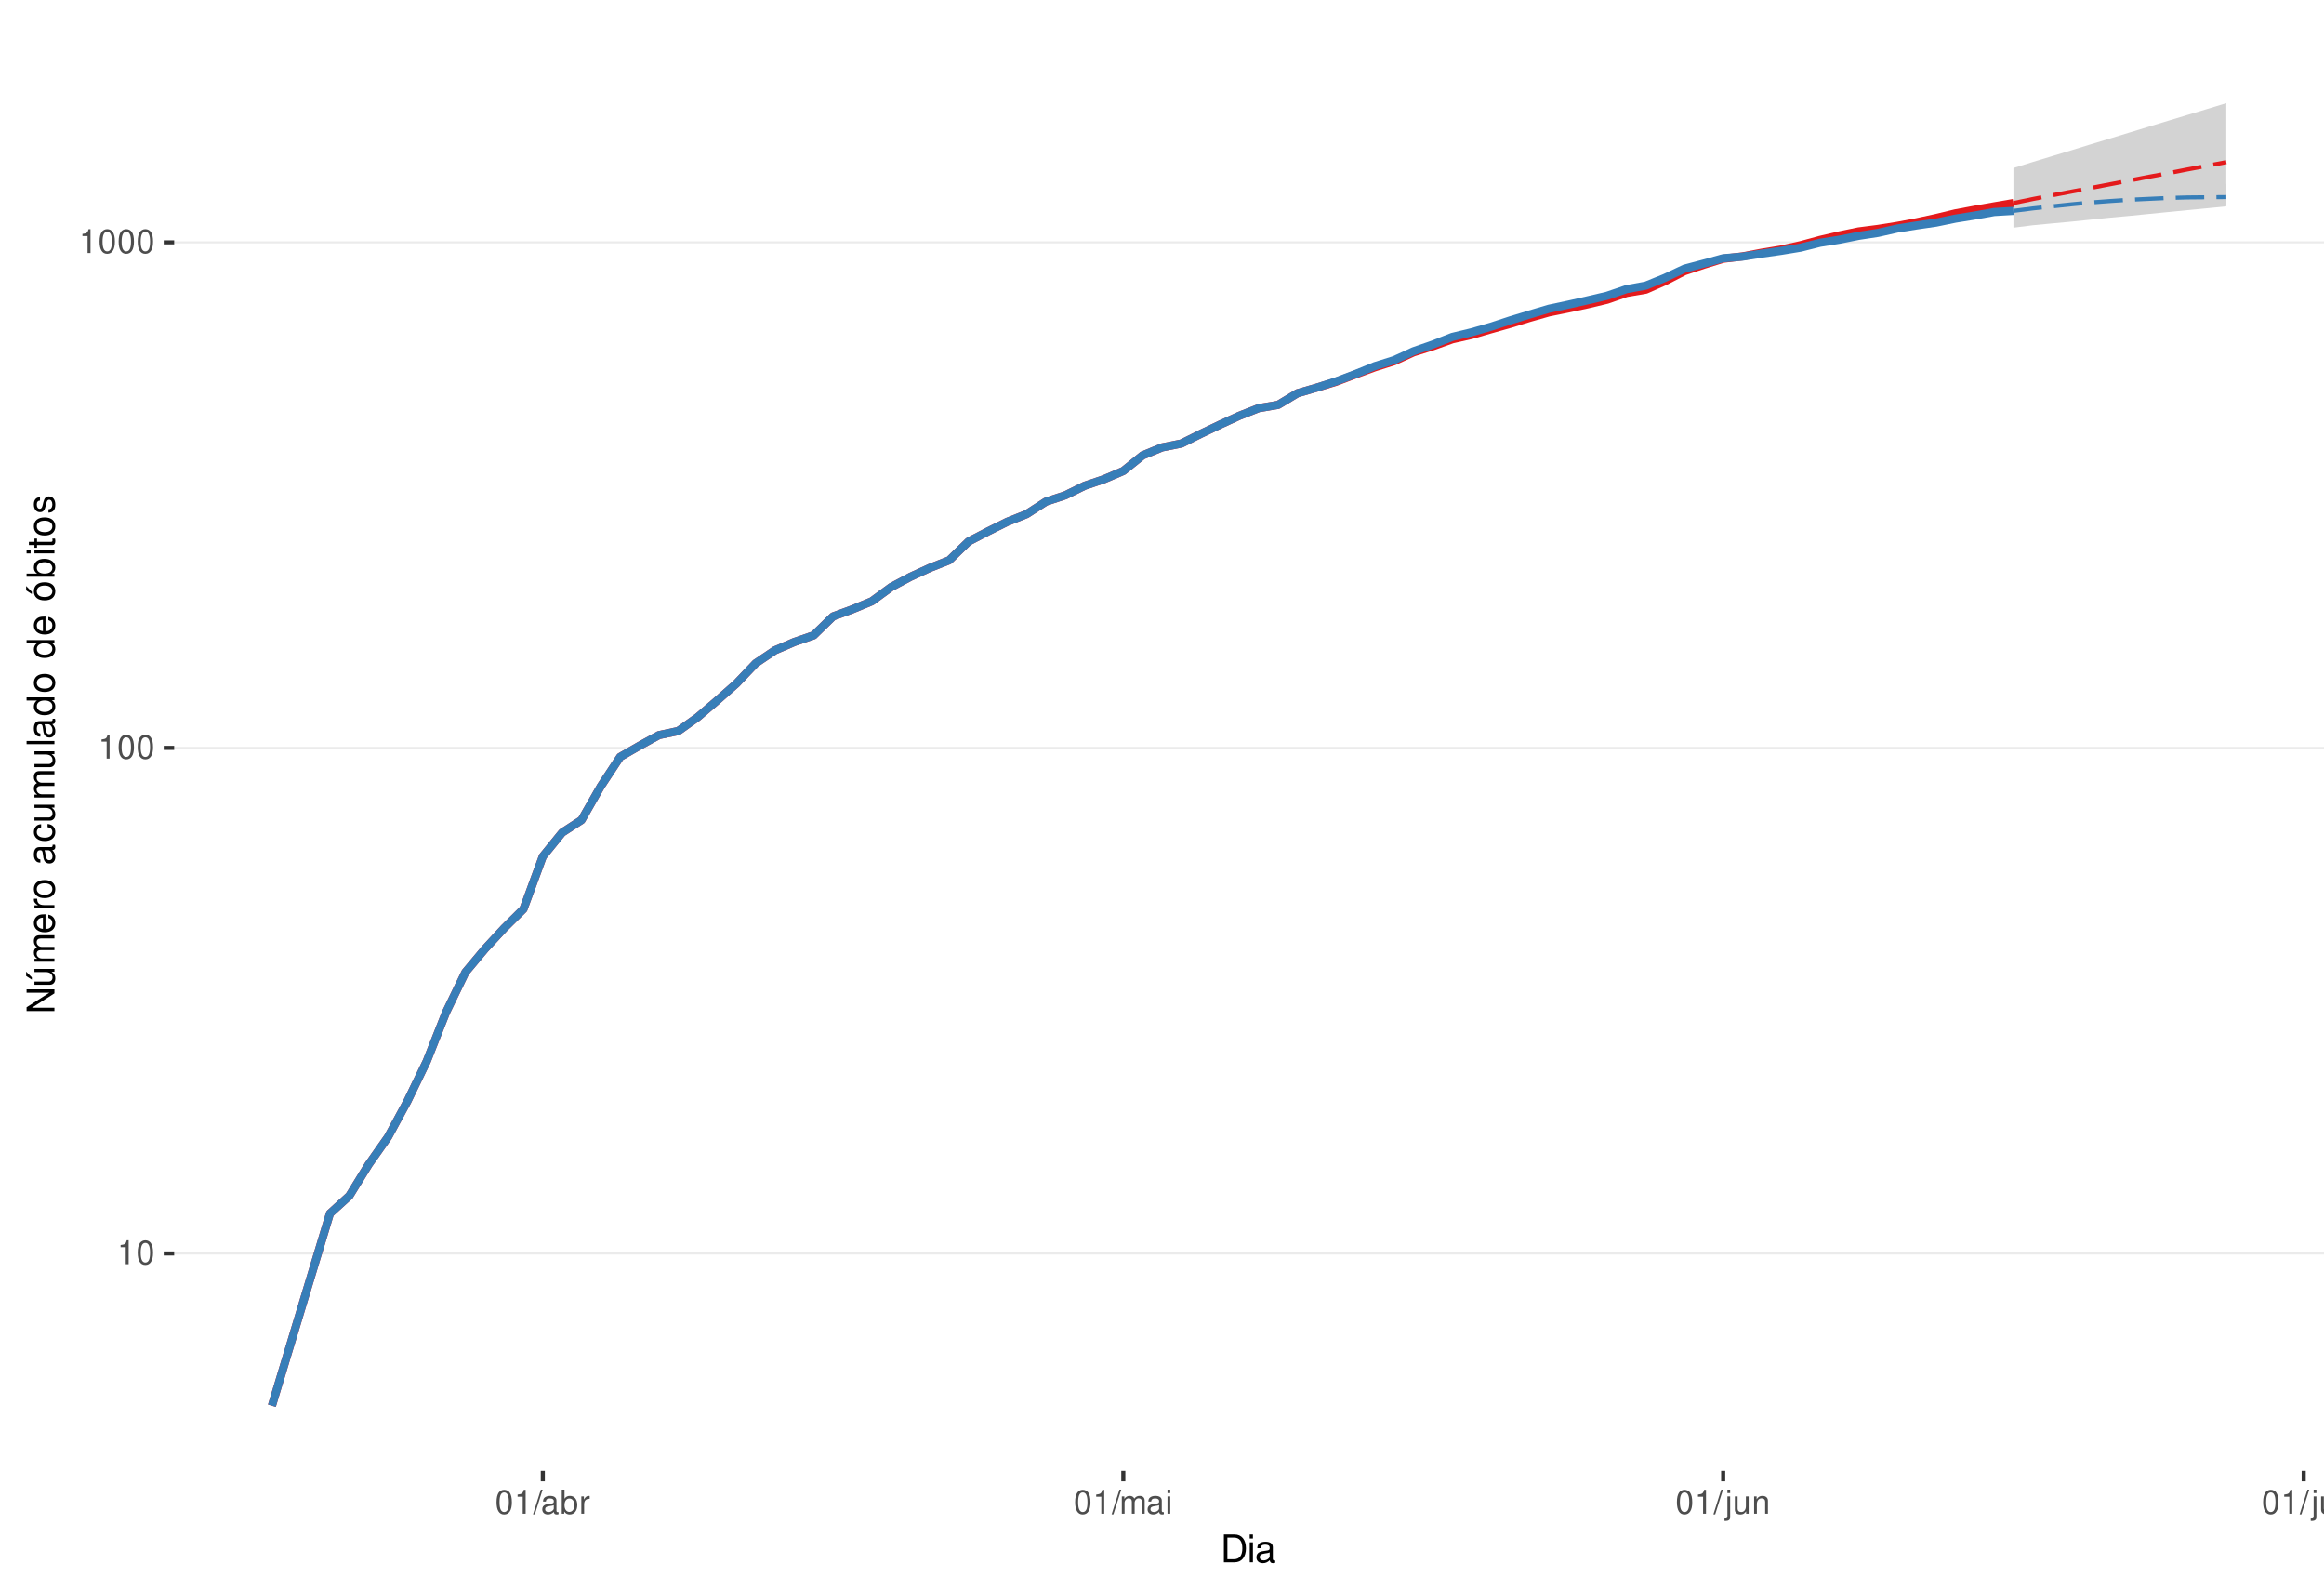
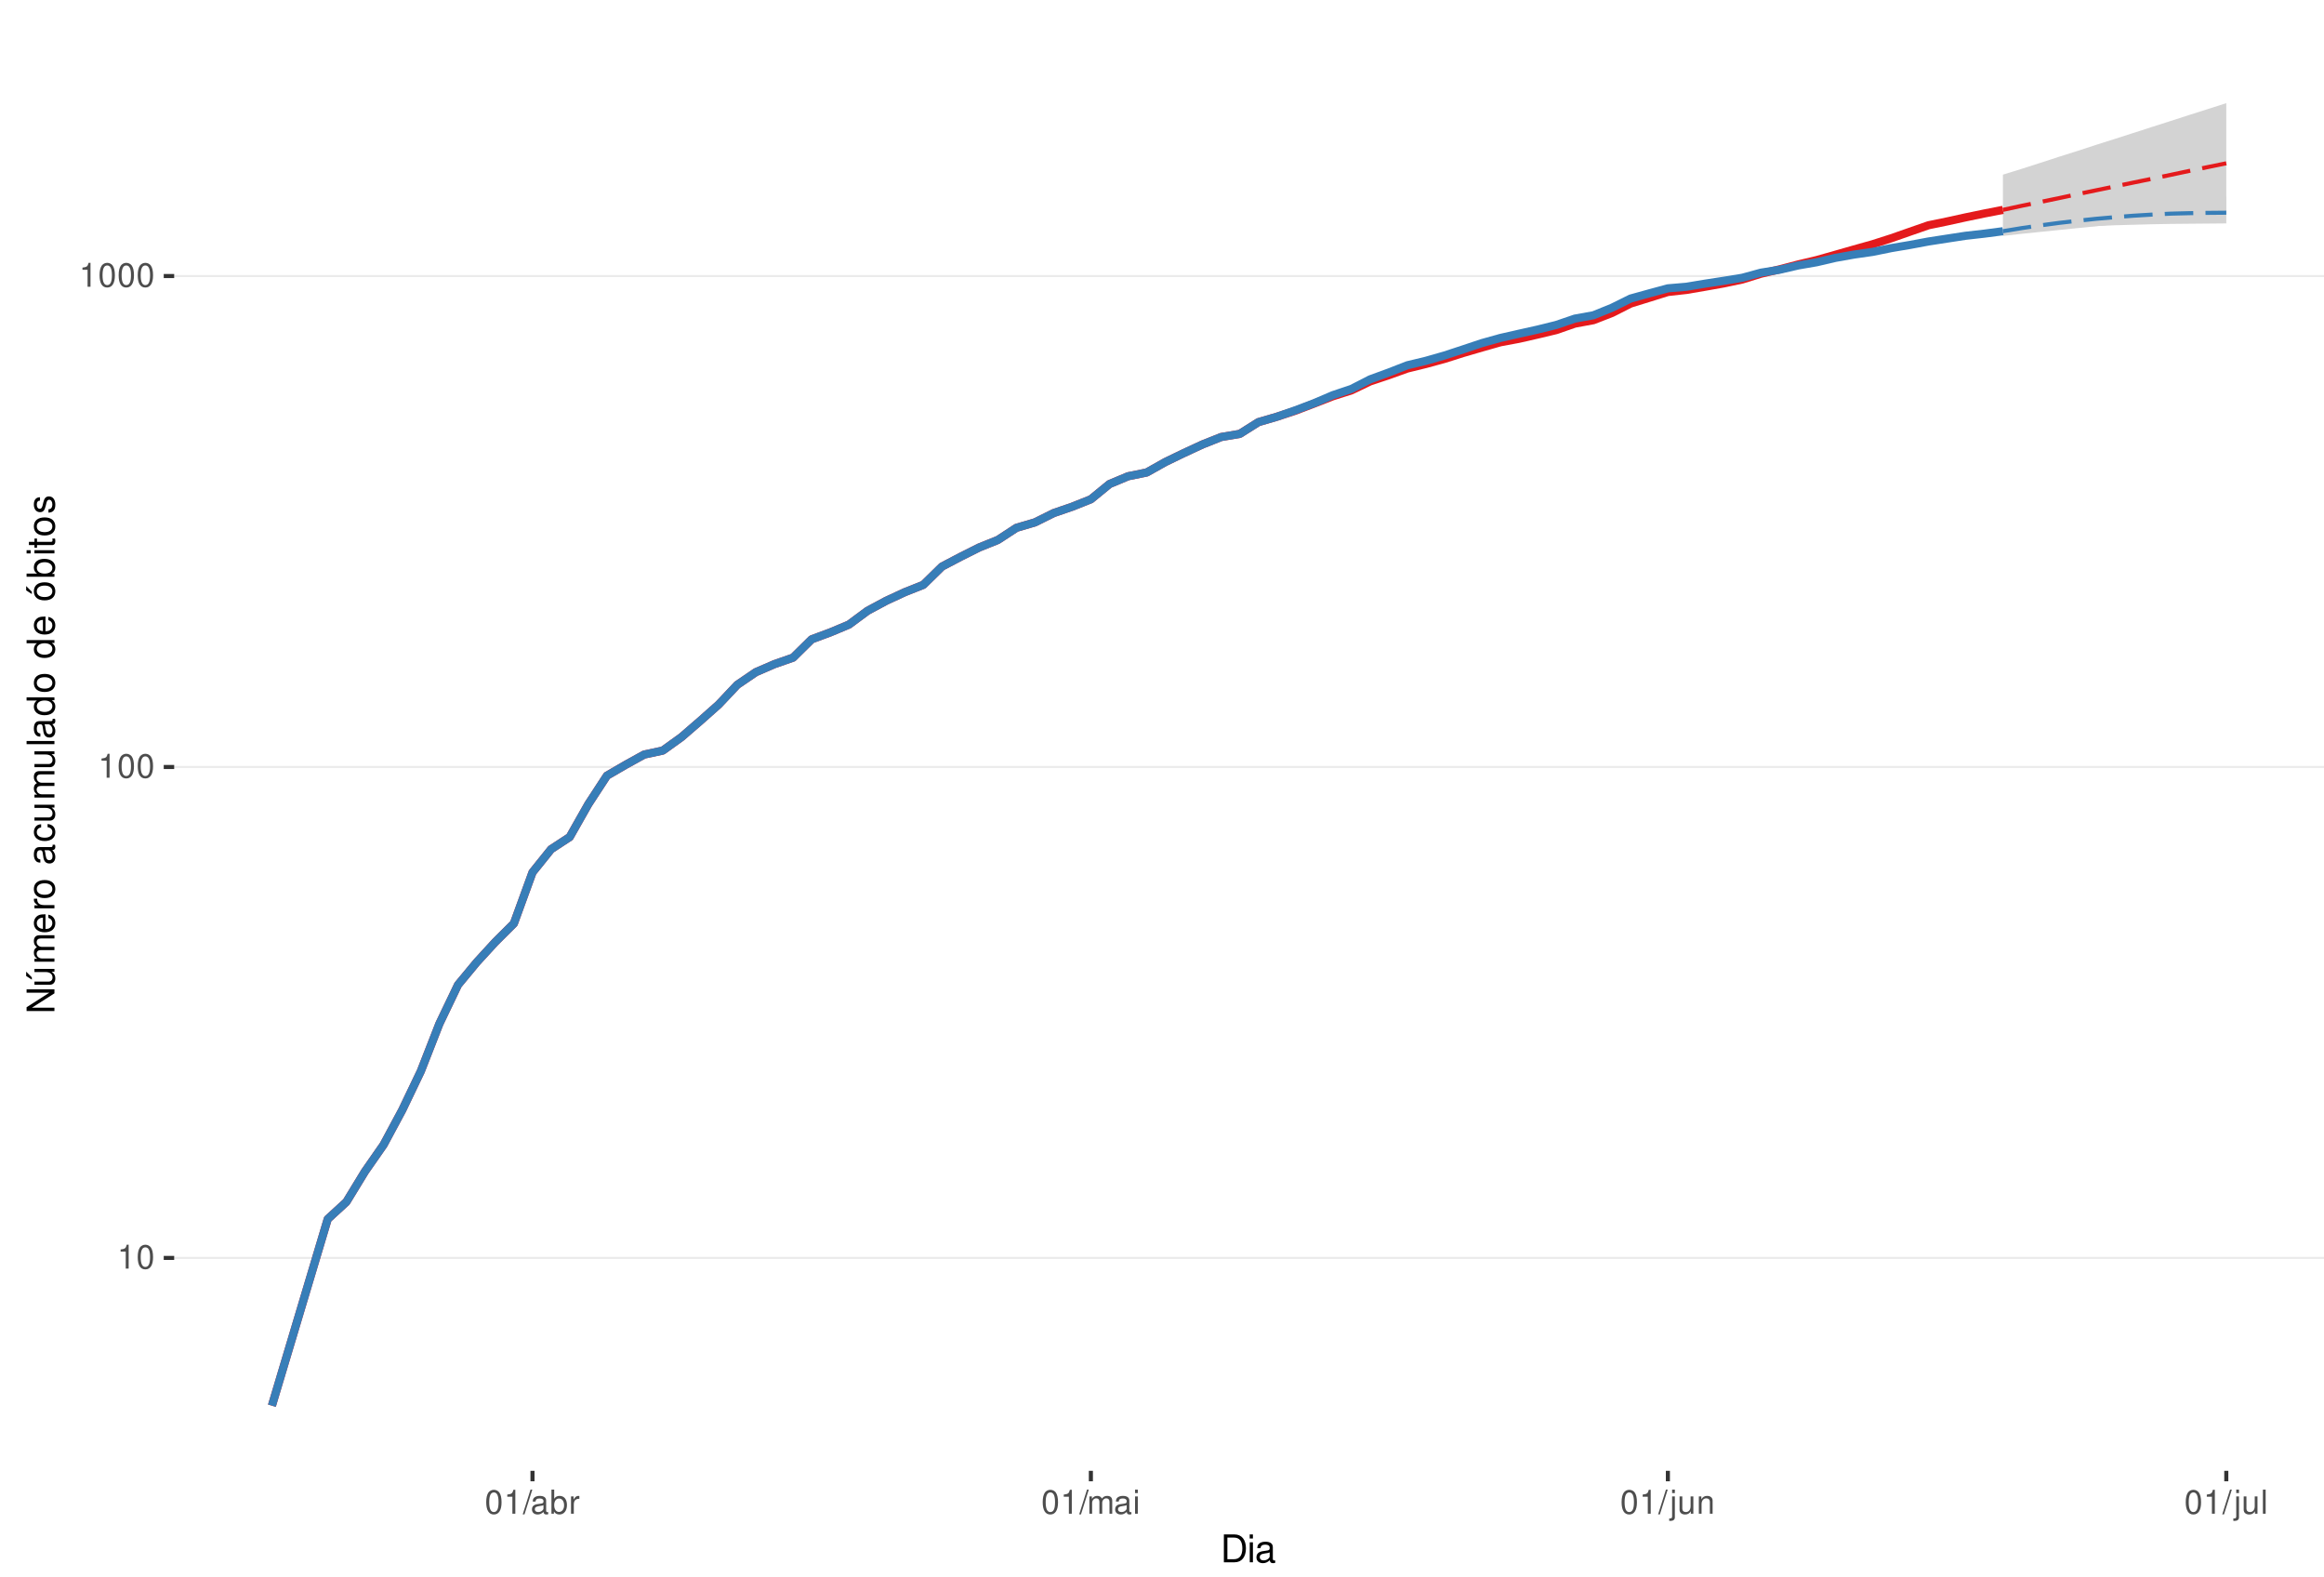
<svg xmlns="http://www.w3.org/2000/svg" xmlns:xlink="http://www.w3.org/1999/xlink" width="609pt" height="413pt" viewBox="0 0 609 413" version="1.1">
  <defs>
    <g>
      <symbol overflow="visible" id="glyph0-0">
        <path style="stroke:none;" d="" />
      </symbol>
      <symbol overflow="visible" id="glyph0-1">
        <path style="stroke:none;" d="M 2.234 -4.453 L 2.234 0 L 3 0 L 3 -6.266 L 2.5 -6.266 C 2.234 -5.297 2.062 -5.172 0.891 -5.016 L 0.891 -4.453 Z M 2.234 -4.453 " />
      </symbol>
      <symbol overflow="visible" id="glyph0-2">
        <path style="stroke:none;" d="M 2.375 -6.266 C 1.812 -6.266 1.297 -6 0.969 -5.578 C 0.578 -5.016 0.375 -4.188 0.375 -3.031 C 0.375 -0.922 1.062 0.203 2.375 0.203 C 3.672 0.203 4.391 -0.922 4.391 -2.984 C 4.391 -4.188 4.203 -5 3.797 -5.578 C 3.469 -6 2.953 -6.266 2.375 -6.266 Z M 2.375 -5.578 C 3.203 -5.578 3.609 -4.75 3.609 -3.047 C 3.609 -1.266 3.219 -0.438 2.359 -0.438 C 1.562 -0.438 1.156 -1.297 1.156 -3.016 C 1.156 -4.75 1.562 -5.578 2.375 -5.578 Z M 2.375 -5.578 " />
      </symbol>
      <symbol overflow="visible" id="glyph0-3">
        <path style="stroke:none;" d="M 1.984 -6.312 L -0.062 0.172 L 0.406 0.172 L 2.453 -6.312 Z M 1.984 -6.312 " />
      </symbol>
      <symbol overflow="visible" id="glyph0-4">
        <path style="stroke:none;" d="M 4.625 -0.422 C 4.547 -0.406 4.516 -0.406 4.469 -0.406 C 4.219 -0.406 4.078 -0.531 4.078 -0.766 L 4.078 -3.422 C 4.078 -4.234 3.5 -4.672 2.375 -4.672 C 1.719 -4.672 1.188 -4.469 0.875 -4.141 C 0.672 -3.906 0.578 -3.641 0.562 -3.188 L 1.297 -3.188 C 1.344 -3.75 1.672 -4 2.359 -4 C 3.016 -4 3.375 -3.75 3.375 -3.328 L 3.375 -3.141 C 3.359 -2.828 3.203 -2.703 2.609 -2.625 C 1.594 -2.5 1.438 -2.469 1.156 -2.359 C 0.625 -2.125 0.359 -1.734 0.359 -1.141 C 0.359 -0.312 0.938 0.203 1.859 0.203 C 2.422 0.203 2.875 0 3.391 -0.469 C 3.438 0 3.672 0.203 4.141 0.203 C 4.297 0.203 4.391 0.188 4.625 0.125 Z M 3.375 -1.422 C 3.375 -1.188 3.297 -1.031 3.078 -0.844 C 2.781 -0.578 2.438 -0.438 2.016 -0.438 C 1.453 -0.438 1.109 -0.703 1.109 -1.156 C 1.109 -1.641 1.422 -1.875 2.203 -1.984 C 2.984 -2.094 3.125 -2.125 3.375 -2.234 Z M 3.375 -1.422 " />
      </symbol>
      <symbol overflow="visible" id="glyph0-5">
        <path style="stroke:none;" d="M 0.469 -6.312 L 0.469 0 L 1.109 0 L 1.109 -0.578 C 1.469 -0.047 1.922 0.203 2.547 0.203 C 3.75 0.203 4.531 -0.781 4.531 -2.281 C 4.531 -3.75 3.797 -4.672 2.594 -4.672 C 1.969 -4.672 1.531 -4.438 1.188 -3.922 L 1.188 -6.312 Z M 2.453 -3.984 C 3.25 -3.984 3.781 -3.297 3.781 -2.203 C 3.781 -1.172 3.234 -0.469 2.453 -0.469 C 1.672 -0.469 1.188 -1.172 1.188 -2.234 C 1.188 -3.297 1.672 -3.984 2.453 -3.984 Z M 2.453 -3.984 " />
      </symbol>
      <symbol overflow="visible" id="glyph0-6">
        <path style="stroke:none;" d="M 0.594 -4.531 L 0.594 0 L 1.328 0 L 1.328 -2.359 C 1.328 -3.438 1.781 -3.938 2.781 -3.906 L 2.781 -4.641 C 2.656 -4.656 2.594 -4.672 2.5 -4.672 C 2.031 -4.672 1.672 -4.391 1.266 -3.719 L 1.266 -4.531 Z M 0.594 -4.531 " />
      </symbol>
      <symbol overflow="visible" id="glyph0-7">
        <path style="stroke:none;" d="M 0.609 -4.531 L 0.609 0 L 1.328 0 L 1.328 -2.844 C 1.328 -3.5 1.812 -4.031 2.391 -4.031 C 2.938 -4.031 3.234 -3.703 3.234 -3.125 L 3.234 0 L 3.969 0 L 3.969 -2.844 C 3.969 -3.5 4.438 -4.031 5.031 -4.031 C 5.562 -4.031 5.875 -3.703 5.875 -3.125 L 5.875 0 L 6.594 0 L 6.594 -3.406 C 6.594 -4.219 6.125 -4.672 5.281 -4.672 C 4.672 -4.672 4.312 -4.484 3.891 -3.969 C 3.625 -4.453 3.25 -4.672 2.672 -4.672 C 2.062 -4.672 1.656 -4.438 1.266 -3.891 L 1.266 -4.531 Z M 0.609 -4.531 " />
      </symbol>
      <symbol overflow="visible" id="glyph0-8">
        <path style="stroke:none;" d="M 1.297 -4.531 L 0.578 -4.531 L 0.578 0 L 1.297 0 Z M 1.297 -6.312 L 0.578 -6.312 L 0.578 -5.406 L 1.297 -5.406 Z M 1.297 -6.312 " />
      </symbol>
      <symbol overflow="visible" id="glyph0-9">
        <path style="stroke:none;" d="M 0.609 -4.531 L 0.609 0.656 C 0.609 1.109 0.469 1.25 0.016 1.25 C -0.031 1.25 -0.062 1.25 -0.156 1.25 L -0.156 1.859 C -0.062 1.875 -0.031 1.891 0.094 1.891 C 0.906 1.891 1.328 1.562 1.328 0.938 L 1.328 -4.531 Z M 1.328 -6.312 L 0.609 -6.312 L 0.609 -5.406 L 1.328 -5.406 Z M 1.328 -6.312 " />
      </symbol>
      <symbol overflow="visible" id="glyph0-10">
        <path style="stroke:none;" d="M 4.172 0 L 4.172 -4.531 L 3.453 -4.531 L 3.453 -1.969 C 3.453 -1.031 2.969 -0.438 2.219 -0.438 C 1.641 -0.438 1.281 -0.781 1.281 -1.328 L 1.281 -4.531 L 0.562 -4.531 L 0.562 -1.031 C 0.562 -0.281 1.125 0.203 2.016 0.203 C 2.672 0.203 3.094 -0.031 3.516 -0.625 L 3.516 0 Z M 4.172 0 " />
      </symbol>
      <symbol overflow="visible" id="glyph0-11">
        <path style="stroke:none;" d="M 0.609 -4.531 L 0.609 0 L 1.328 0 L 1.328 -2.5 C 1.328 -3.422 1.812 -4.031 2.562 -4.031 C 3.141 -4.031 3.5 -3.688 3.5 -3.141 L 3.5 0 L 4.219 0 L 4.219 -3.422 C 4.219 -4.188 3.656 -4.672 2.781 -4.672 C 2.109 -4.672 1.672 -4.406 1.266 -3.781 L 1.266 -4.531 Z M 0.609 -4.531 " />
      </symbol>
      <symbol overflow="visible" id="glyph0-12">
        <path style="stroke:none;" d="M 1.312 -6.312 L 0.594 -6.312 L 0.594 0 L 1.312 0 Z M 1.312 -6.312 " />
      </symbol>
      <symbol overflow="visible" id="glyph1-0">
        <path style="stroke:none;" d="" />
      </symbol>
      <symbol overflow="visible" id="glyph1-1">
        <path style="stroke:none;" d="M 0.891 0 L 3.703 0 C 5.547 0 6.672 -1.375 6.672 -3.656 C 6.672 -5.906 5.547 -7.297 3.703 -7.297 L 0.891 -7.297 Z M 1.812 -0.812 L 1.812 -6.469 L 3.547 -6.469 C 4.984 -6.469 5.734 -5.5 5.734 -3.641 C 5.734 -1.797 4.984 -0.812 3.547 -0.812 Z M 1.812 -0.812 " />
      </symbol>
      <symbol overflow="visible" id="glyph1-2">
        <path style="stroke:none;" d="M 1.5 -5.234 L 0.672 -5.234 L 0.672 0 L 1.5 0 Z M 1.5 -7.297 L 0.656 -7.297 L 0.656 -6.234 L 1.5 -6.234 Z M 1.5 -7.297 " />
      </symbol>
      <symbol overflow="visible" id="glyph1-3">
        <path style="stroke:none;" d="M 5.344 -0.484 C 5.266 -0.469 5.219 -0.469 5.172 -0.469 C 4.875 -0.469 4.719 -0.625 4.719 -0.875 L 4.719 -3.953 C 4.719 -4.891 4.047 -5.391 2.75 -5.391 C 1.984 -5.391 1.375 -5.172 1.016 -4.781 C 0.766 -4.516 0.672 -4.203 0.656 -3.688 L 1.484 -3.688 C 1.562 -4.328 1.938 -4.625 2.719 -4.625 C 3.484 -4.625 3.891 -4.344 3.891 -3.844 L 3.891 -3.625 C 3.875 -3.266 3.703 -3.125 3.016 -3.047 C 1.844 -2.891 1.656 -2.844 1.344 -2.719 C 0.734 -2.453 0.422 -2 0.422 -1.312 C 0.422 -0.375 1.078 0.234 2.141 0.234 C 2.797 0.234 3.328 0 3.922 -0.547 C 3.984 0 4.234 0.234 4.781 0.234 C 4.953 0.234 5.062 0.203 5.344 0.141 Z M 3.891 -1.656 C 3.891 -1.375 3.812 -1.203 3.562 -0.969 C 3.219 -0.656 2.812 -0.5 2.312 -0.5 C 1.672 -0.5 1.297 -0.812 1.297 -1.344 C 1.297 -1.891 1.656 -2.172 2.547 -2.297 C 3.438 -2.422 3.609 -2.453 3.891 -2.594 Z M 3.891 -1.656 " />
      </symbol>
      <symbol overflow="visible" id="glyph2-0">
        <path style="stroke:none;" d="" />
      </symbol>
      <symbol overflow="visible" id="glyph2-1">
        <path style="stroke:none;" d="M -7.297 -6.453 L -7.297 -5.578 L -1.328 -5.578 L -7.297 -1.766 L -7.297 -0.766 L 0 -0.766 L 0 -1.641 L -5.906 -1.641 L 0 -5.406 L 0 -6.453 Z M -7.297 -6.453 " />
      </symbol>
      <symbol overflow="visible" id="glyph2-2">
        <path style="stroke:none;" d="M 0 -4.812 L -5.234 -4.812 L -5.234 -3.984 L -2.266 -3.984 C -1.203 -3.984 -0.5 -3.438 -0.5 -2.562 C -0.5 -1.906 -0.906 -1.484 -1.531 -1.484 L -5.234 -1.484 L -5.234 -0.656 L -1.203 -0.656 C -0.328 -0.656 0.234 -1.297 0.234 -2.312 C 0.234 -3.094 -0.047 -3.578 -0.734 -4.062 L 0 -4.062 Z M -7.406 -2.953 L -5.922 -2 L -5.922 -2.594 L -7.406 -4.094 Z M -7.406 -2.953 " />
      </symbol>
      <symbol overflow="visible" id="glyph2-3">
        <path style="stroke:none;" d="M -5.234 -0.703 L 0 -0.703 L 0 -1.547 L -3.297 -1.547 C -4.047 -1.547 -4.656 -2.094 -4.656 -2.766 C -4.656 -3.391 -4.281 -3.734 -3.609 -3.734 L 0 -3.734 L 0 -4.578 L -3.297 -4.578 C -4.047 -4.578 -4.656 -5.125 -4.656 -5.812 C -4.656 -6.422 -4.266 -6.781 -3.609 -6.781 L 0 -6.781 L 0 -7.625 L -3.938 -7.625 C -4.875 -7.625 -5.391 -7.078 -5.391 -6.094 C -5.391 -5.406 -5.188 -4.984 -4.594 -4.484 C -5.156 -4.188 -5.391 -3.766 -5.391 -3.078 C -5.391 -2.375 -5.125 -1.906 -4.5 -1.469 L -5.234 -1.469 Z M -5.234 -0.703 " />
      </symbol>
      <symbol overflow="visible" id="glyph2-4">
        <path style="stroke:none;" d="M -2.344 -5.125 C -3.141 -5.125 -3.625 -5.062 -4.016 -4.922 C -4.875 -4.578 -5.391 -3.781 -5.391 -2.797 C -5.391 -1.344 -4.281 -0.406 -2.547 -0.406 C -0.812 -0.406 0.234 -1.297 0.234 -2.781 C 0.234 -3.984 -0.453 -4.812 -1.594 -5.016 L -1.594 -4.188 C -0.906 -3.953 -0.547 -3.484 -0.547 -2.812 C -0.547 -2.281 -0.781 -1.828 -1.219 -1.547 C -1.516 -1.344 -1.812 -1.281 -2.344 -1.266 Z M -3.016 -1.297 C -3.984 -1.359 -4.625 -1.953 -4.625 -2.797 C -4.625 -3.641 -3.953 -4.234 -3.016 -4.234 Z M -3.016 -1.297 " />
      </symbol>
      <symbol overflow="visible" id="glyph2-5">
        <path style="stroke:none;" d="M -5.234 -0.688 L 0 -0.688 L 0 -1.531 L -2.719 -1.531 C -3.984 -1.547 -4.547 -2.062 -4.516 -3.203 L -5.359 -3.203 C -5.375 -3.062 -5.391 -2.984 -5.391 -2.891 C -5.391 -2.344 -5.062 -1.938 -4.297 -1.453 L -5.234 -1.453 Z M -5.234 -0.688 " />
      </symbol>
      <symbol overflow="visible" id="glyph2-6">
        <path style="stroke:none;" d="M -5.391 -2.719 C -5.391 -1.234 -4.344 -0.359 -2.578 -0.359 C -0.812 -0.359 0.234 -1.234 0.234 -2.734 C 0.234 -4.203 -0.812 -5.094 -2.547 -5.094 C -4.359 -5.094 -5.391 -4.234 -5.391 -2.719 Z M -4.625 -2.734 C -4.625 -3.672 -3.844 -4.234 -2.547 -4.234 C -1.312 -4.234 -0.547 -3.656 -0.547 -2.734 C -0.547 -1.797 -1.312 -1.234 -2.578 -1.234 C -3.844 -1.234 -4.625 -1.797 -4.625 -2.734 Z M -4.625 -2.734 " />
      </symbol>
      <symbol overflow="visible" id="glyph2-7">
        <path style="stroke:none;" d="" />
      </symbol>
      <symbol overflow="visible" id="glyph2-8">
        <path style="stroke:none;" d="M -0.484 -5.344 C -0.469 -5.266 -0.469 -5.219 -0.469 -5.172 C -0.469 -4.875 -0.625 -4.719 -0.875 -4.719 L -3.953 -4.719 C -4.891 -4.719 -5.391 -4.047 -5.391 -2.75 C -5.391 -1.984 -5.172 -1.375 -4.781 -1.016 C -4.516 -0.766 -4.203 -0.672 -3.688 -0.656 L -3.688 -1.484 C -4.328 -1.562 -4.625 -1.938 -4.625 -2.719 C -4.625 -3.484 -4.344 -3.891 -3.844 -3.891 L -3.625 -3.891 C -3.266 -3.875 -3.125 -3.703 -3.047 -3.016 C -2.891 -1.844 -2.844 -1.656 -2.719 -1.344 C -2.453 -0.734 -2 -0.422 -1.312 -0.422 C -0.375 -0.422 0.234 -1.078 0.234 -2.141 C 0.234 -2.797 0 -3.328 -0.547 -3.922 C 0 -3.984 0.234 -4.234 0.234 -4.781 C 0.234 -4.953 0.203 -5.062 0.141 -5.344 Z M -1.656 -3.891 C -1.375 -3.891 -1.203 -3.812 -0.969 -3.562 C -0.656 -3.219 -0.5 -2.812 -0.5 -2.312 C -0.5 -1.672 -0.812 -1.297 -1.344 -1.297 C -1.891 -1.297 -2.172 -1.656 -2.297 -2.547 C -2.422 -3.438 -2.453 -3.609 -2.594 -3.891 Z M -1.656 -3.891 " />
      </symbol>
      <symbol overflow="visible" id="glyph2-9">
        <path style="stroke:none;" d="M -3.484 -4.703 C -3.984 -4.672 -4.312 -4.562 -4.609 -4.359 C -5.094 -4 -5.391 -3.375 -5.391 -2.641 C -5.391 -1.219 -4.266 -0.312 -2.531 -0.312 C -0.844 -0.312 0.234 -1.203 0.234 -2.625 C 0.234 -3.875 -0.516 -4.672 -1.797 -4.766 L -1.797 -3.938 C -0.953 -3.797 -0.547 -3.359 -0.547 -2.656 C -0.547 -1.734 -1.297 -1.188 -2.531 -1.188 C -3.844 -1.188 -4.625 -1.719 -4.625 -2.625 C -4.625 -3.328 -4.203 -3.766 -3.484 -3.875 Z M -3.484 -4.703 " />
      </symbol>
      <symbol overflow="visible" id="glyph2-10">
        <path style="stroke:none;" d="M 0 -4.812 L -5.234 -4.812 L -5.234 -3.984 L -2.266 -3.984 C -1.203 -3.984 -0.5 -3.438 -0.5 -2.562 C -0.5 -1.906 -0.906 -1.484 -1.531 -1.484 L -5.234 -1.484 L -5.234 -0.656 L -1.203 -0.656 C -0.328 -0.656 0.234 -1.297 0.234 -2.312 C 0.234 -3.094 -0.047 -3.578 -0.734 -4.062 L 0 -4.062 Z M 0 -4.812 " />
      </symbol>
      <symbol overflow="visible" id="glyph2-11">
        <path style="stroke:none;" d="M -7.297 -1.516 L -7.297 -0.688 L 0 -0.688 L 0 -1.516 Z M -7.297 -1.516 " />
      </symbol>
      <symbol overflow="visible" id="glyph2-12">
        <path style="stroke:none;" d="M -7.297 -4.953 L -7.297 -4.125 L -4.578 -4.125 C -5.109 -3.766 -5.391 -3.203 -5.391 -2.516 C -5.391 -1.156 -4.297 -0.266 -2.625 -0.266 C -0.859 -0.266 0.234 -1.125 0.234 -2.547 C 0.234 -3.266 -0.047 -3.766 -0.688 -4.203 L 0 -4.203 L 0 -4.953 Z M -4.609 -2.656 C -4.609 -3.547 -3.812 -4.125 -2.562 -4.125 C -1.344 -4.125 -0.547 -3.547 -0.547 -2.656 C -0.547 -1.734 -1.359 -1.125 -2.578 -1.125 C -3.797 -1.125 -4.609 -1.734 -4.609 -2.656 Z M -4.609 -2.656 " />
      </symbol>
      <symbol overflow="visible" id="glyph2-13">
        <path style="stroke:none;" d="M -5.391 -2.719 C -5.391 -1.234 -4.344 -0.359 -2.578 -0.359 C -0.812 -0.359 0.234 -1.234 0.234 -2.734 C 0.234 -4.203 -0.812 -5.094 -2.547 -5.094 C -4.359 -5.094 -5.391 -4.234 -5.391 -2.719 Z M -4.625 -2.734 C -4.625 -3.672 -3.844 -4.234 -2.547 -4.234 C -1.312 -4.234 -0.547 -3.656 -0.547 -2.734 C -0.547 -1.797 -1.312 -1.234 -2.578 -1.234 C -3.844 -1.234 -4.625 -1.797 -4.625 -2.734 Z M -7.406 -2.984 L -5.922 -2.016 L -5.922 -2.625 L -7.406 -4.109 Z M -7.406 -2.984 " />
      </symbol>
      <symbol overflow="visible" id="glyph2-14">
        <path style="stroke:none;" d="M -7.297 -0.547 L 0 -0.547 L 0 -1.297 L -0.672 -1.297 C -0.062 -1.688 0.234 -2.219 0.234 -2.953 C 0.234 -4.328 -0.906 -5.234 -2.641 -5.234 C -4.344 -5.234 -5.391 -4.375 -5.391 -2.984 C -5.391 -2.266 -5.125 -1.766 -4.531 -1.375 L -7.297 -1.375 Z M -4.609 -2.828 C -4.609 -3.766 -3.797 -4.359 -2.547 -4.359 C -1.359 -4.359 -0.547 -3.734 -0.547 -2.828 C -0.547 -1.938 -1.344 -1.375 -2.578 -1.375 C -3.812 -1.375 -4.609 -1.938 -4.609 -2.828 Z M -4.609 -2.828 " />
      </symbol>
      <symbol overflow="visible" id="glyph2-15">
        <path style="stroke:none;" d="M -5.234 -1.5 L -5.234 -0.672 L 0 -0.672 L 0 -1.5 Z M -7.297 -1.5 L -7.297 -0.656 L -6.234 -0.656 L -6.234 -1.5 Z M -7.297 -1.5 " />
      </symbol>
      <symbol overflow="visible" id="glyph2-16">
        <path style="stroke:none;" d="M -5.234 -2.547 L -5.234 -1.688 L -6.688 -1.688 L -6.688 -0.844 L -5.234 -0.844 L -5.234 -0.141 L -4.562 -0.141 L -4.562 -0.844 L -0.594 -0.844 C -0.062 -0.844 0.234 -1.203 0.234 -1.859 C 0.234 -2.078 0.203 -2.266 0.156 -2.547 L -0.547 -2.547 C -0.516 -2.422 -0.5 -2.312 -0.5 -2.141 C -0.5 -1.781 -0.594 -1.688 -0.969 -1.688 L -4.562 -1.688 L -4.562 -2.547 Z M -5.234 -2.547 " />
      </symbol>
      <symbol overflow="visible" id="glyph2-17">
        <path style="stroke:none;" d="M -3.781 -4.375 C -4.812 -4.375 -5.391 -3.688 -5.391 -2.484 C -5.391 -1.266 -4.766 -0.469 -3.797 -0.469 C -2.969 -0.469 -2.578 -0.891 -2.281 -2.125 L -2.094 -2.906 C -1.953 -3.484 -1.734 -3.719 -1.375 -3.719 C -0.875 -3.719 -0.547 -3.234 -0.547 -2.5 C -0.547 -2.047 -0.672 -1.672 -0.891 -1.453 C -1.047 -1.328 -1.188 -1.266 -1.562 -1.219 L -1.562 -0.344 C -0.344 -0.375 0.234 -1.062 0.234 -2.438 C 0.234 -3.75 -0.422 -4.594 -1.438 -4.594 C -2.203 -4.594 -2.641 -4.156 -2.891 -3.109 L -3.078 -2.312 C -3.234 -1.625 -3.453 -1.344 -3.828 -1.344 C -4.312 -1.344 -4.625 -1.766 -4.625 -2.453 C -4.625 -3.125 -4.328 -3.484 -3.781 -3.5 Z M -3.781 -4.375 " />
      </symbol>
    </g>
    <clipPath id="clip1">
      <path d="M 45.645 9.961 L 609 9.961 L 609 385.328 L 45.645 385.328 Z M 45.645 9.961 " />
    </clipPath>
    <clipPath id="clip2">
-       <path d="M 45.645 328 L 609 328 L 609 329 L 45.645 329 Z M 45.645 328 " />
+       <path d="M 45.645 329 L 609 329 L 609 330 L 45.645 330 Z M 45.645 329 " />
    </clipPath>
    <clipPath id="clip3">
-       <path d="M 45.645 195 L 609 195 L 609 197 L 45.645 197 Z M 45.645 195 " />
+       <path d="M 45.645 200 L 609 200 L 609 202 L 45.645 202 Z M 45.645 200 " />
    </clipPath>
    <clipPath id="clip4">
-       <path d="M 45.645 63 L 609 63 L 609 64 L 45.645 64 Z M 45.645 63 " />
+       <path d="M 45.645 72 L 609 72 L 609 73 L 45.645 73 Z M 45.645 72 " />
    </clipPath>
  </defs>
  <g id="surface318">
    <rect x="0" y="0" width="609" height="413" style="fill:rgb(100%,100%,100%);fill-opacity:1;stroke:none;" />
    <rect x="0" y="0" width="609" height="413" style="fill:rgb(100%,100%,100%);fill-opacity:1;stroke:none;" />
    <path style="fill:none;stroke-width:1.067;stroke-linecap:round;stroke-linejoin:round;stroke:rgb(100%,100%,100%);stroke-opacity:1;stroke-miterlimit:10;" d="M 0 413 L 609 413 L 609 0 L 0 0 Z M 0 413 " />
    <g clip-path="url(#clip1)" clip-rule="nonzero">
      <path style=" stroke:none;fill-rule:nonzero;fill:rgb(100%,100%,100%);fill-opacity:1;" d="M 45.645 385.328 L 609 385.328 L 609 9.961 L 45.645 9.961 Z M 45.645 385.328 " />
    </g>
    <g clip-path="url(#clip2)" clip-rule="nonzero">
-       <path style="fill:none;stroke-width:0.533;stroke-linecap:butt;stroke-linejoin:round;stroke:rgb(92.157%,92.157%,92.157%);stroke-opacity:1;stroke-miterlimit:10;" d="M 45.645 328.395 L 609 328.395 " />
+       <path style="fill:none;stroke-width:0.533;stroke-linecap:butt;stroke-linejoin:round;stroke:rgb(92.157%,92.157%,92.157%);stroke-opacity:1;stroke-miterlimit:10;" d="M 45.645 329.551 L 609 329.551 " />
    </g>
    <g clip-path="url(#clip3)" clip-rule="nonzero">
-       <path style="fill:none;stroke-width:0.533;stroke-linecap:butt;stroke-linejoin:round;stroke:rgb(92.157%,92.157%,92.157%);stroke-opacity:1;stroke-miterlimit:10;" d="M 45.645 195.941 L 609 195.941 " />
+       <path style="fill:none;stroke-width:0.533;stroke-linecap:butt;stroke-linejoin:round;stroke:rgb(92.157%,92.157%,92.157%);stroke-opacity:1;stroke-miterlimit:10;" d="M 45.645 200.934 L 609 200.934 " />
    </g>
    <g clip-path="url(#clip4)" clip-rule="nonzero">
-       <path style="fill:none;stroke-width:0.533;stroke-linecap:butt;stroke-linejoin:round;stroke:rgb(92.157%,92.157%,92.157%);stroke-opacity:1;stroke-miterlimit:10;" d="M 45.645 63.492 L 609 63.492 " />
-     </g>
-     <path style=" stroke:none;fill-rule:nonzero;fill:rgb(82.745%,82.745%,82.745%);fill-opacity:1;" d="M 527.617 44.012 L 532.688 42.434 L 537.758 40.898 L 542.828 39.367 L 547.898 37.801 L 552.969 36.273 L 558.039 34.719 L 563.109 33.172 L 568.18 31.629 L 573.25 30.098 L 578.32 28.57 L 583.395 27.023 L 583.395 54.066 L 578.32 54.559 L 573.25 55.051 L 568.18 55.551 L 563.109 56.055 L 558.039 56.562 L 552.969 57.023 L 547.898 57.539 L 542.828 58.059 L 537.758 58.531 L 532.688 59.012 L 527.617 59.652 Z M 527.617 44.012 " />
-     <path style=" stroke:none;fill-rule:nonzero;fill:rgb(82.745%,82.745%,82.745%);fill-opacity:1;" d="M 527.617 55.25 L 532.688 54.02 L 537.758 52.906 L 542.828 51.91 L 547.898 51.023 L 552.969 50.242 L 558.039 49.605 L 563.109 49.109 L 568.18 48.664 L 573.25 48.441 L 578.32 48.266 L 583.395 48.176 L 583.395 53.629 L 578.32 53.676 L 573.25 53.676 L 568.18 53.773 L 563.109 53.824 L 558.039 53.969 L 552.969 54.117 L 547.898 54.262 L 542.828 54.508 L 537.758 54.707 L 532.688 54.953 Z M 527.617 55.25 " />
-     <path style="fill:none;stroke-width:2.134;stroke-linecap:butt;stroke-linejoin:round;stroke:rgb(89.412%,10.196%,10.98%);stroke-opacity:1;stroke-miterlimit:10;" d="M 71.254 368.266 L 86.465 317.906 L 91.535 313.301 L 96.605 305.07 L 101.676 297.871 L 106.746 288.523 L 111.816 278.035 L 116.887 265.199 L 121.961 254.711 L 127.031 248.652 L 132.102 243.168 L 137.172 238.164 L 142.242 224.375 L 147.312 218.129 L 152.383 214.84 L 157.453 205.973 L 162.523 198.289 L 167.594 195.371 L 172.668 192.59 L 177.738 191.516 L 182.809 187.902 L 187.879 183.57 L 192.949 179.105 L 198.02 173.781 L 203.09 170.363 L 208.16 168.191 L 213.23 166.441 L 218.301 161.496 L 223.375 159.629 L 228.445 157.527 L 233.516 153.812 L 238.586 151.113 L 243.656 148.785 L 248.727 146.793 L 253.797 141.871 L 258.867 139.234 L 263.938 136.715 L 269.008 134.695 L 274.082 131.422 L 279.152 129.758 L 284.223 127.266 L 289.293 125.547 L 294.363 123.387 L 299.434 119.301 L 304.504 117.215 L 309.574 116.199 L 314.645 113.668 L 319.715 111.242 L 324.789 108.914 L 329.859 106.922 L 334.93 106.07 L 340 103.02 L 345.07 101.551 L 350.141 100.012 L 355.211 98.09 L 360.281 96.23 L 365.352 94.625 L 370.422 92.301 L 375.496 90.711 L 380.566 88.895 L 385.637 87.742 L 390.707 86.27 L 395.777 84.836 L 400.848 83.273 L 405.918 81.832 L 410.988 80.812 L 416.059 79.734 L 421.129 78.523 L 426.203 76.758 L 431.273 75.895 L 436.344 73.656 L 441.414 71.039 L 446.484 69.359 L 451.555 67.789 L 456.625 67.172 L 461.695 66.199 L 466.766 65.359 L 471.836 64.242 L 476.91 62.859 L 481.98 61.68 L 487.051 60.629 L 492.121 59.977 L 497.191 59.168 L 502.262 58.219 L 507.332 57.125 L 512.402 55.902 L 517.473 54.953 L 522.543 54.066 L 527.617 53.195 " />
-     <path style="fill:none;stroke-width:1.067;stroke-linecap:butt;stroke-linejoin:round;stroke:rgb(89.412%,10.196%,10.98%);stroke-opacity:1;stroke-dasharray:7.469,3.201;stroke-miterlimit:10;" d="M 527.617 53.195 L 532.688 52.145 L 537.758 51.164 L 542.828 50.195 L 547.898 49.246 L 552.969 48.266 L 558.039 47.301 L 563.109 46.312 L 568.18 45.383 L 573.25 44.383 L 578.32 43.441 L 583.395 42.477 " />
-     <path style="fill:none;stroke-width:2.134;stroke-linecap:butt;stroke-linejoin:round;stroke:rgb(21.569%,49.412%,72.157%);stroke-opacity:1;stroke-miterlimit:10;" d="M 71.254 368.266 L 86.465 317.906 L 91.535 313.301 L 96.605 305.07 L 101.676 297.871 L 106.746 288.523 L 111.816 278.035 L 116.887 265.199 L 121.961 254.711 L 127.031 248.652 L 132.102 243.168 L 137.172 238.164 L 142.242 224.375 L 147.312 218.129 L 152.383 214.84 L 157.453 205.973 L 162.523 198.289 L 167.594 195.371 L 172.668 192.59 L 177.738 191.516 L 182.809 187.902 L 187.879 183.57 L 192.949 179.105 L 198.02 173.781 L 203.09 170.363 L 208.16 168.191 L 213.23 166.441 L 218.301 161.496 L 223.375 159.629 L 228.445 157.527 L 233.516 153.812 L 238.586 151.113 L 243.656 148.785 L 248.727 146.793 L 253.797 141.871 L 258.867 139.234 L 263.938 136.715 L 269.008 134.695 L 274.082 131.422 L 279.152 129.758 L 284.223 127.266 L 289.293 125.547 L 294.363 123.387 L 299.434 119.301 L 304.504 117.215 L 309.574 116.199 L 314.645 113.668 L 319.715 111.242 L 324.789 108.914 L 329.859 106.922 L 334.93 106.07 L 340 103.02 L 345.07 101.551 L 350.141 99.902 L 355.211 97.984 L 360.281 95.926 L 365.352 94.332 L 370.422 92.02 L 375.496 90.25 L 380.566 88.27 L 385.637 87.043 L 390.707 85.59 L 395.777 83.926 L 400.848 82.387 L 405.918 80.887 L 410.988 79.809 L 416.059 78.676 L 421.129 77.488 L 426.203 75.754 L 431.273 74.836 L 436.344 72.77 L 441.414 70.387 L 446.484 69.043 L 451.555 67.664 L 456.625 67.234 L 461.695 66.441 L 466.766 65.719 L 471.836 64.887 L 476.91 63.605 L 481.98 62.805 L 487.051 61.789 L 492.121 61.012 L 497.191 59.867 L 502.262 59.062 L 507.332 58.324 L 512.402 57.281 L 517.473 56.461 L 522.543 55.551 L 527.617 55.25 " />
-     <path style="fill:none;stroke-width:1.067;stroke-linecap:butt;stroke-linejoin:round;stroke:rgb(21.569%,49.412%,72.157%);stroke-opacity:1;stroke-dasharray:7.469,3.201;stroke-miterlimit:10;" d="M 527.617 55.25 L 532.688 54.605 L 537.758 54.066 L 542.828 53.531 L 547.898 53.051 L 552.969 52.668 L 558.039 52.336 L 563.109 52.098 L 568.18 51.863 L 573.25 51.723 L 578.32 51.676 L 583.395 51.629 " />
-     <g style="fill:rgb(30.196%,30.196%,30.196%);fill-opacity:1;">
-       <use xlink:href="#glyph0-1" x="30.715" y="331.2" />
-       <use xlink:href="#glyph0-2" x="35.715" y="331.2" />
-     </g>
-     <g style="fill:rgb(30.196%,30.196%,30.196%);fill-opacity:1;">
-       <use xlink:href="#glyph0-1" x="25.715" y="198.747" />
-       <use xlink:href="#glyph0-2" x="30.715" y="198.747" />
-       <use xlink:href="#glyph0-2" x="35.715" y="198.747" />
-     </g>
-     <g style="fill:rgb(30.196%,30.196%,30.196%);fill-opacity:1;">
-       <use xlink:href="#glyph0-1" x="20.715" y="66.298" />
-       <use xlink:href="#glyph0-2" x="25.715" y="66.298" />
-       <use xlink:href="#glyph0-2" x="30.715" y="66.298" />
-       <use xlink:href="#glyph0-2" x="35.715" y="66.298" />
-     </g>
-     <path style="fill:none;stroke-width:1.067;stroke-linecap:butt;stroke-linejoin:round;stroke:rgb(20%,20%,20%);stroke-opacity:1;stroke-miterlimit:10;" d="M 42.906 328.395 L 45.645 328.395 " />
-     <path style="fill:none;stroke-width:1.067;stroke-linecap:butt;stroke-linejoin:round;stroke:rgb(20%,20%,20%);stroke-opacity:1;stroke-miterlimit:10;" d="M 42.906 195.941 L 45.645 195.941 " />
-     <path style="fill:none;stroke-width:1.067;stroke-linecap:butt;stroke-linejoin:round;stroke:rgb(20%,20%,20%);stroke-opacity:1;stroke-miterlimit:10;" d="M 42.906 63.492 L 45.645 63.492 " />
-     <path style="fill:none;stroke-width:1.067;stroke-linecap:butt;stroke-linejoin:round;stroke:rgb(20%,20%,20%);stroke-opacity:1;stroke-miterlimit:10;" d="M 142.242 388.07 L 142.242 385.328 " />
-     <path style="fill:none;stroke-width:1.067;stroke-linecap:butt;stroke-linejoin:round;stroke:rgb(20%,20%,20%);stroke-opacity:1;stroke-miterlimit:10;" d="M 294.363 388.07 L 294.363 385.328 " />
-     <path style="fill:none;stroke-width:1.067;stroke-linecap:butt;stroke-linejoin:round;stroke:rgb(20%,20%,20%);stroke-opacity:1;stroke-miterlimit:10;" d="M 451.555 388.07 L 451.555 385.328 " />
-     <path style="fill:none;stroke-width:1.067;stroke-linecap:butt;stroke-linejoin:round;stroke:rgb(20%,20%,20%);stroke-opacity:1;stroke-miterlimit:10;" d="M 603.676 388.07 L 603.676 385.328 " />
-     <g style="fill:rgb(30.196%,30.196%,30.196%);fill-opacity:1;">
-       <use xlink:href="#glyph0-2" x="129.742" y="396.567" />
-       <use xlink:href="#glyph0-1" x="134.742" y="396.567" />
-       <use xlink:href="#glyph0-3" x="139.742" y="396.567" />
-       <use xlink:href="#glyph0-4" x="141.742" y="396.567" />
-       <use xlink:href="#glyph0-5" x="146.742" y="396.567" />
-       <use xlink:href="#glyph0-6" x="151.742" y="396.567" />
-     </g>
-     <g style="fill:rgb(30.196%,30.196%,30.196%);fill-opacity:1;">
-       <use xlink:href="#glyph0-2" x="281.363" y="396.567" />
-       <use xlink:href="#glyph0-1" x="286.363" y="396.567" />
-       <use xlink:href="#glyph0-3" x="291.363" y="396.567" />
-       <use xlink:href="#glyph0-7" x="293.363" y="396.567" />
-       <use xlink:href="#glyph0-4" x="300.363" y="396.567" />
-       <use xlink:href="#glyph0-8" x="305.363" y="396.567" />
-     </g>
-     <g style="fill:rgb(30.196%,30.196%,30.196%);fill-opacity:1;">
-       <use xlink:href="#glyph0-2" x="439.055" y="396.567" />
-       <use xlink:href="#glyph0-1" x="444.055" y="396.567" />
-       <use xlink:href="#glyph0-3" x="449.055" y="396.567" />
-       <use xlink:href="#glyph0-9" x="452.055" y="396.567" />
-       <use xlink:href="#glyph0-10" x="454.055" y="396.567" />
-       <use xlink:href="#glyph0-11" x="459.055" y="396.567" />
-     </g>
-     <g style="fill:rgb(30.196%,30.196%,30.196%);fill-opacity:1;">
-       <use xlink:href="#glyph0-2" x="592.676" y="396.567" />
-       <use xlink:href="#glyph0-1" x="597.676" y="396.567" />
-       <use xlink:href="#glyph0-3" x="602.676" y="396.567" />
-       <use xlink:href="#glyph0-9" x="605.676" y="396.567" />
-       <use xlink:href="#glyph0-10" x="607.676" y="396.567" />
-       <use xlink:href="#glyph0-12" x="612.676" y="396.567" />
+       <path style="fill:none;stroke-width:0.533;stroke-linecap:butt;stroke-linejoin:round;stroke:rgb(92.157%,92.157%,92.157%);stroke-opacity:1;stroke-miterlimit:10;" d="M 45.645 72.32 L 609 72.32 " />
+     </g>
+     <path style=" stroke:none;fill-rule:nonzero;fill:rgb(82.745%,82.745%,82.745%);fill-opacity:1;" d="M 524.863 45.754 L 529.738 44.246 L 534.617 42.68 L 539.496 41.094 L 544.371 39.551 L 549.25 37.957 L 554.129 36.41 L 559.004 34.848 L 563.883 33.27 L 568.762 31.711 L 573.637 30.137 L 578.516 28.586 L 583.395 27.023 L 583.395 55.766 L 578.516 56.266 L 573.637 56.77 L 568.762 57.281 L 563.883 57.75 L 559.004 58.27 L 554.129 58.75 L 549.25 59.277 L 544.371 59.766 L 539.496 60.262 L 534.617 60.758 L 529.738 61.258 L 524.863 61.812 Z M 524.863 45.754 " />
+     <path style=" stroke:none;fill-rule:nonzero;fill:rgb(82.745%,82.745%,82.745%);fill-opacity:1;" d="M 524.863 60.574 L 529.738 59.059 L 534.617 57.707 L 539.496 56.477 L 544.371 55.352 L 549.25 54.41 L 554.129 53.605 L 559.004 52.891 L 563.883 52.344 L 568.762 51.914 L 573.637 51.684 L 578.516 51.527 L 583.395 51.449 L 583.395 58.531 L 573.637 58.617 L 568.762 58.664 L 563.883 58.75 L 559.004 58.883 L 554.129 59.016 L 549.25 59.234 L 544.371 59.41 L 539.496 59.68 L 534.617 59.945 L 529.738 60.262 Z M 524.863 60.574 " />
+     <path style="fill:none;stroke-width:2.134;stroke-linecap:butt;stroke-linejoin:round;stroke:rgb(89.412%,10.196%,10.98%);stroke-opacity:1;stroke-miterlimit:10;" d="M 71.254 368.266 L 85.883 319.367 L 90.762 314.895 L 95.641 306.902 L 100.516 299.91 L 105.395 290.832 L 110.273 280.648 L 115.148 268.184 L 120.027 258 L 124.906 252.117 L 129.781 246.793 L 134.66 241.934 L 139.539 228.543 L 144.414 222.477 L 149.293 219.285 L 154.172 210.676 L 159.047 203.215 L 163.926 200.379 L 168.805 197.68 L 173.68 196.637 L 178.559 193.129 L 183.434 188.918 L 188.312 184.586 L 193.191 179.414 L 198.066 176.098 L 202.945 173.988 L 207.824 172.289 L 212.699 167.484 L 217.578 165.676 L 222.457 163.633 L 227.332 160.027 L 232.211 157.406 L 237.09 155.145 L 241.965 153.211 L 246.844 148.43 L 251.723 145.871 L 256.598 143.426 L 261.477 141.465 L 266.352 138.281 L 271.23 136.844 L 276.109 134.418 L 280.984 132.742 L 285.863 130.801 L 290.742 126.809 L 295.617 124.773 L 300.496 123.781 L 305.375 121.043 L 310.25 118.688 L 315.129 116.43 L 320.008 114.492 L 324.883 113.668 L 329.762 110.594 L 334.641 109.168 L 339.516 107.574 L 344.395 105.715 L 349.27 103.816 L 354.148 102.27 L 359.027 99.93 L 363.902 98.305 L 368.781 96.555 L 373.66 95.359 L 378.535 94.027 L 383.414 92.484 L 388.293 91.059 L 393.168 89.672 L 398.047 88.762 L 402.926 87.648 L 407.801 86.484 L 412.68 84.785 L 417.559 83.883 L 422.434 81.992 L 427.312 79.523 L 432.191 78.02 L 437.066 76.496 L 441.945 75.957 L 446.82 75.125 L 451.699 74.254 L 456.578 73.223 L 461.453 71.711 L 466.332 70.562 L 471.211 69.277 L 476.086 68.125 L 480.965 66.742 L 485.844 65.348 L 490.719 63.98 L 495.598 62.418 L 500.477 60.711 L 505.352 59.016 L 510.23 58.012 L 515.109 56.941 L 519.984 55.93 L 524.863 54.98 " />
+     <path style="fill:none;stroke-width:1.067;stroke-linecap:butt;stroke-linejoin:round;stroke:rgb(89.412%,10.196%,10.98%);stroke-opacity:1;stroke-dasharray:7.469,3.201;stroke-miterlimit:10;" d="M 524.863 54.98 L 529.738 53.926 L 534.617 52.93 L 539.496 51.914 L 544.371 50.879 L 549.25 49.859 L 554.129 48.859 L 559.004 47.84 L 563.883 46.84 L 568.762 45.824 L 573.637 44.789 L 578.516 43.777 L 583.395 42.781 " />
+     <path style="fill:none;stroke-width:2.134;stroke-linecap:butt;stroke-linejoin:round;stroke:rgb(21.569%,49.412%,72.157%);stroke-opacity:1;stroke-miterlimit:10;" d="M 71.254 368.266 L 85.883 319.367 L 90.762 314.895 L 95.641 306.902 L 100.516 299.91 L 105.395 290.832 L 110.273 280.648 L 115.148 268.184 L 120.027 258 L 124.906 252.117 L 129.781 246.793 L 134.66 241.934 L 139.539 228.543 L 144.414 222.477 L 149.293 219.285 L 154.172 210.676 L 159.047 203.215 L 163.926 200.379 L 168.805 197.68 L 173.68 196.637 L 178.559 193.129 L 183.434 188.918 L 188.312 184.586 L 193.191 179.414 L 198.066 176.098 L 202.945 173.988 L 207.824 172.289 L 212.699 167.484 L 217.578 165.676 L 222.457 163.633 L 227.332 160.027 L 232.211 157.406 L 237.09 155.145 L 241.965 153.211 L 246.844 148.43 L 251.723 145.871 L 256.598 143.426 L 261.477 141.465 L 266.352 138.281 L 271.23 136.844 L 276.109 134.418 L 280.984 132.742 L 285.863 130.801 L 290.742 126.809 L 295.617 124.773 L 300.496 123.781 L 305.375 121.043 L 310.25 118.688 L 315.129 116.43 L 320.008 114.492 L 324.883 113.668 L 329.762 110.594 L 334.641 109.168 L 339.516 107.469 L 344.395 105.613 L 349.27 103.523 L 354.148 101.887 L 359.027 99.383 L 363.902 97.598 L 368.781 95.699 L 373.66 94.523 L 378.535 93.129 L 383.414 91.531 L 388.293 89.898 L 393.168 88.539 L 398.047 87.43 L 402.926 86.344 L 407.801 85.137 L 412.68 83.473 L 417.559 82.594 L 422.434 80.617 L 427.312 78.207 L 432.191 76.855 L 437.066 75.539 L 441.945 75.125 L 446.82 74.312 L 451.699 73.562 L 456.578 72.77 L 461.453 71.434 L 466.332 70.668 L 471.211 69.543 L 476.086 68.699 L 480.965 67.559 L 485.844 66.691 L 490.719 65.992 L 495.598 65 L 500.477 64.176 L 505.352 63.266 L 510.23 62.512 L 515.109 61.766 L 519.984 61.215 L 524.863 60.574 " />
+     <path style="fill:none;stroke-width:1.067;stroke-linecap:butt;stroke-linejoin:round;stroke:rgb(21.569%,49.412%,72.157%);stroke-opacity:1;stroke-dasharray:7.469,3.201;stroke-miterlimit:10;" d="M 524.863 60.574 L 529.738 59.766 L 534.617 59.059 L 539.496 58.402 L 544.371 57.84 L 549.25 57.324 L 554.129 56.898 L 559.004 56.516 L 563.883 56.223 L 568.762 55.973 L 573.637 55.848 L 578.516 55.766 L 583.395 55.723 " />
+     <g style="fill:rgb(30.196%,30.196%,30.196%);fill-opacity:1;">
+       <use xlink:href="#glyph0-1" x="30.715" y="332.356" />
+       <use xlink:href="#glyph0-2" x="35.715" y="332.356" />
+     </g>
+     <g style="fill:rgb(30.196%,30.196%,30.196%);fill-opacity:1;">
+       <use xlink:href="#glyph0-1" x="25.715" y="203.739" />
+       <use xlink:href="#glyph0-2" x="30.715" y="203.739" />
+       <use xlink:href="#glyph0-2" x="35.715" y="203.739" />
+     </g>
+     <g style="fill:rgb(30.196%,30.196%,30.196%);fill-opacity:1;">
+       <use xlink:href="#glyph0-1" x="20.715" y="75.126" />
+       <use xlink:href="#glyph0-2" x="25.715" y="75.126" />
+       <use xlink:href="#glyph0-2" x="30.715" y="75.126" />
+       <use xlink:href="#glyph0-2" x="35.715" y="75.126" />
+     </g>
+     <path style="fill:none;stroke-width:1.067;stroke-linecap:butt;stroke-linejoin:round;stroke:rgb(20%,20%,20%);stroke-opacity:1;stroke-miterlimit:10;" d="M 42.906 329.551 L 45.645 329.551 " />
+     <path style="fill:none;stroke-width:1.067;stroke-linecap:butt;stroke-linejoin:round;stroke:rgb(20%,20%,20%);stroke-opacity:1;stroke-miterlimit:10;" d="M 42.906 200.934 L 45.645 200.934 " />
+     <path style="fill:none;stroke-width:1.067;stroke-linecap:butt;stroke-linejoin:round;stroke:rgb(20%,20%,20%);stroke-opacity:1;stroke-miterlimit:10;" d="M 42.906 72.32 L 45.645 72.32 " />
+     <path style="fill:none;stroke-width:1.067;stroke-linecap:butt;stroke-linejoin:round;stroke:rgb(20%,20%,20%);stroke-opacity:1;stroke-miterlimit:10;" d="M 139.539 388.07 L 139.539 385.328 " />
+     <path style="fill:none;stroke-width:1.067;stroke-linecap:butt;stroke-linejoin:round;stroke:rgb(20%,20%,20%);stroke-opacity:1;stroke-miterlimit:10;" d="M 285.863 388.07 L 285.863 385.328 " />
+     <path style="fill:none;stroke-width:1.067;stroke-linecap:butt;stroke-linejoin:round;stroke:rgb(20%,20%,20%);stroke-opacity:1;stroke-miterlimit:10;" d="M 437.066 388.07 L 437.066 385.328 " />
+     <path style="fill:none;stroke-width:1.067;stroke-linecap:butt;stroke-linejoin:round;stroke:rgb(20%,20%,20%);stroke-opacity:1;stroke-miterlimit:10;" d="M 583.395 388.07 L 583.395 385.328 " />
+     <g style="fill:rgb(30.196%,30.196%,30.196%);fill-opacity:1;">
+       <use xlink:href="#glyph0-2" x="127.039" y="396.567" />
+       <use xlink:href="#glyph0-1" x="132.039" y="396.567" />
+       <use xlink:href="#glyph0-3" x="137.039" y="396.567" />
+       <use xlink:href="#glyph0-4" x="139.039" y="396.567" />
+       <use xlink:href="#glyph0-5" x="144.039" y="396.567" />
+       <use xlink:href="#glyph0-6" x="149.039" y="396.567" />
+     </g>
+     <g style="fill:rgb(30.196%,30.196%,30.196%);fill-opacity:1;">
+       <use xlink:href="#glyph0-2" x="272.863" y="396.567" />
+       <use xlink:href="#glyph0-1" x="277.863" y="396.567" />
+       <use xlink:href="#glyph0-3" x="282.863" y="396.567" />
+       <use xlink:href="#glyph0-7" x="284.863" y="396.567" />
+       <use xlink:href="#glyph0-4" x="291.863" y="396.567" />
+       <use xlink:href="#glyph0-8" x="296.863" y="396.567" />
+     </g>
+     <g style="fill:rgb(30.196%,30.196%,30.196%);fill-opacity:1;">
+       <use xlink:href="#glyph0-2" x="424.566" y="396.567" />
+       <use xlink:href="#glyph0-1" x="429.566" y="396.567" />
+       <use xlink:href="#glyph0-3" x="434.566" y="396.567" />
+       <use xlink:href="#glyph0-9" x="437.566" y="396.567" />
+       <use xlink:href="#glyph0-10" x="439.566" y="396.567" />
+       <use xlink:href="#glyph0-11" x="444.566" y="396.567" />
+     </g>
+     <g style="fill:rgb(30.196%,30.196%,30.196%);fill-opacity:1;">
+       <use xlink:href="#glyph0-2" x="572.395" y="396.567" />
+       <use xlink:href="#glyph0-1" x="577.395" y="396.567" />
+       <use xlink:href="#glyph0-3" x="582.395" y="396.567" />
+       <use xlink:href="#glyph0-9" x="585.395" y="396.567" />
+       <use xlink:href="#glyph0-10" x="587.395" y="396.567" />
+       <use xlink:href="#glyph0-12" x="592.395" y="396.567" />
    </g>
    <g style="fill:rgb(0%,0%,0%);fill-opacity:1;">
      <use xlink:href="#glyph1-1" x="319.824" y="409.29" />
      <use xlink:href="#glyph1-2" x="326.824" y="409.29" />
      <use xlink:href="#glyph1-3" x="328.824" y="409.29" />
    </g>
    <g style="fill:rgb(0%,0%,0%);fill-opacity:1;">
      <use xlink:href="#glyph2-1" x="14.263" y="265.645" />
      <use xlink:href="#glyph2-2" x="14.263" y="258.645" />
      <use xlink:href="#glyph2-3" x="14.263" y="252.645" />
      <use xlink:href="#glyph2-4" x="14.263" y="244.645" />
      <use xlink:href="#glyph2-5" x="14.263" y="238.645" />
      <use xlink:href="#glyph2-6" x="14.263" y="235.645" />
      <use xlink:href="#glyph2-7" x="14.263" y="229.645" />
      <use xlink:href="#glyph2-8" x="14.263" y="226.645" />
      <use xlink:href="#glyph2-9" x="14.263" y="220.645" />
      <use xlink:href="#glyph2-10" x="14.263" y="215.645" />
      <use xlink:href="#glyph2-3" x="14.263" y="209.645" />
      <use xlink:href="#glyph2-10" x="14.263" y="201.645" />
      <use xlink:href="#glyph2-11" x="14.263" y="195.645" />
      <use xlink:href="#glyph2-8" x="14.263" y="193.645" />
      <use xlink:href="#glyph2-12" x="14.263" y="187.645" />
      <use xlink:href="#glyph2-6" x="14.263" y="181.645" />
      <use xlink:href="#glyph2-7" x="14.263" y="175.645" />
      <use xlink:href="#glyph2-12" x="14.263" y="172.645" />
      <use xlink:href="#glyph2-4" x="14.263" y="166.645" />
      <use xlink:href="#glyph2-7" x="14.263" y="160.645" />
      <use xlink:href="#glyph2-13" x="14.263" y="157.645" />
      <use xlink:href="#glyph2-14" x="14.263" y="151.645" />
      <use xlink:href="#glyph2-15" x="14.263" y="145.645" />
      <use xlink:href="#glyph2-16" x="14.263" y="143.645" />
      <use xlink:href="#glyph2-6" x="14.263" y="140.645" />
      <use xlink:href="#glyph2-17" x="14.263" y="134.645" />
    </g>
  </g>
</svg>
